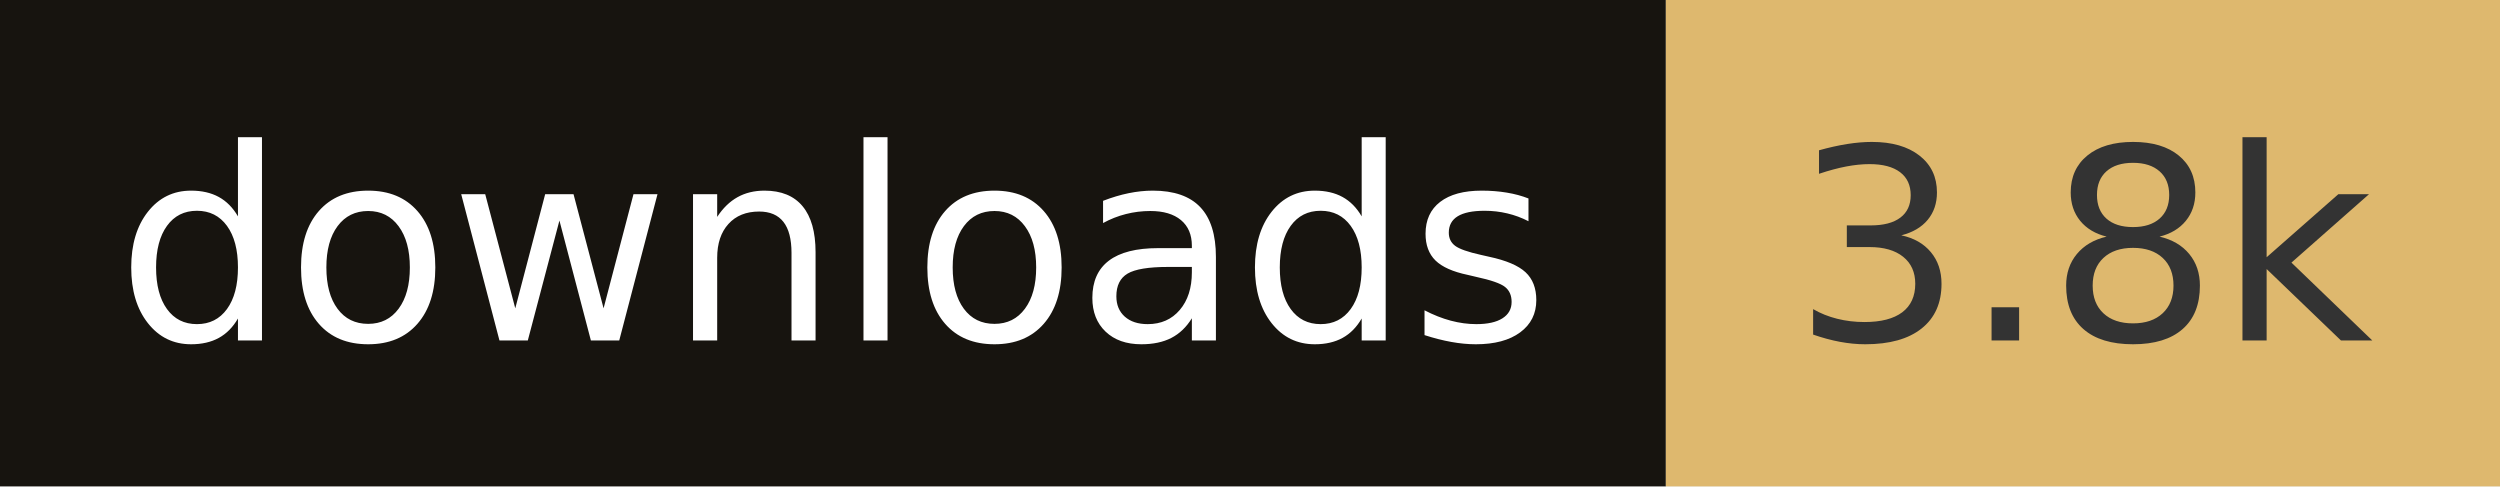
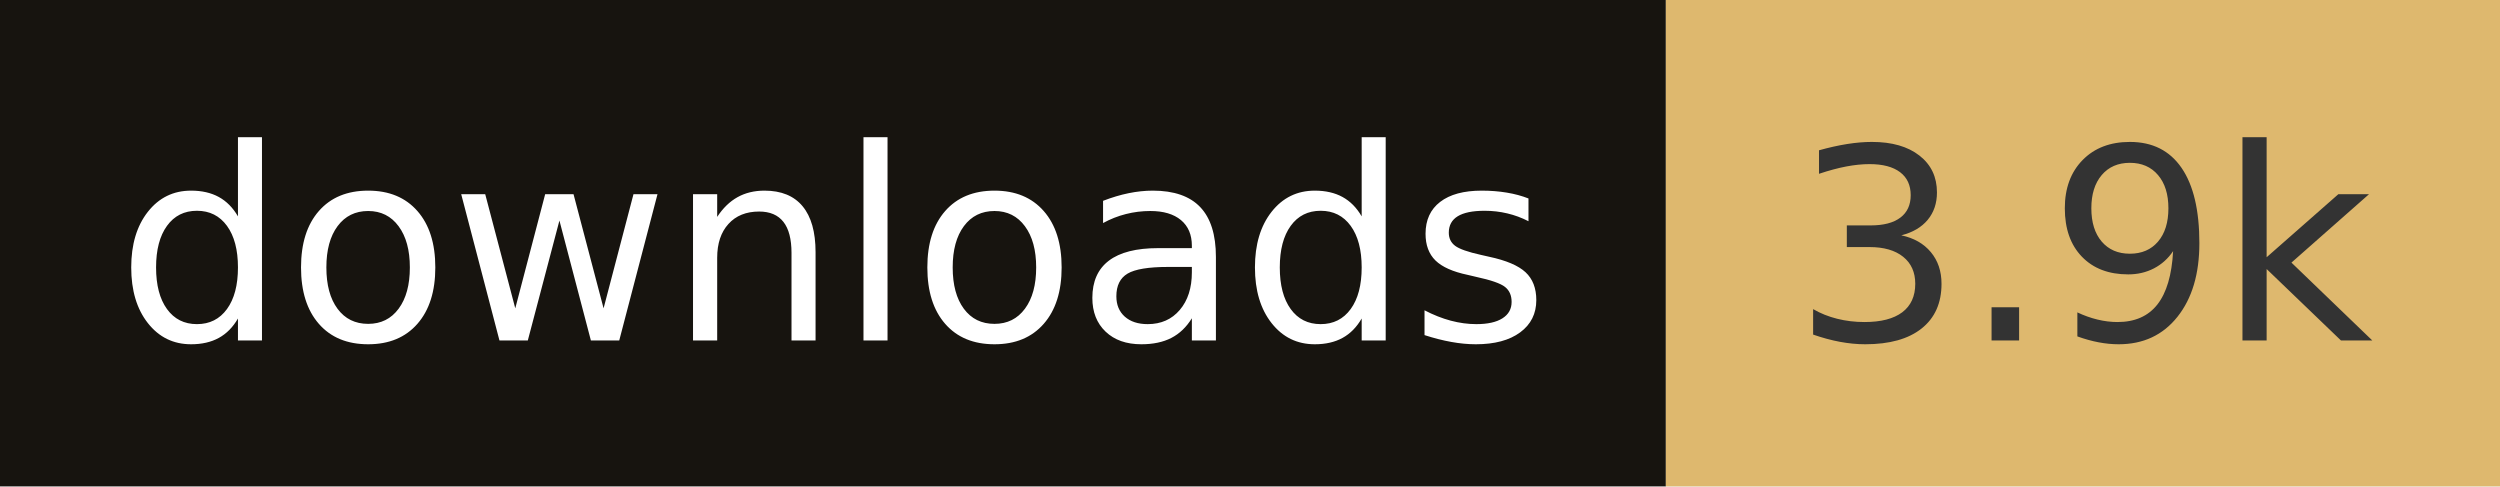
- <svg xmlns="http://www.w3.org/2000/svg" width="102.8" height="20" role="img" aria-label="downloads: 3.8k">
+ <svg xmlns="http://www.w3.org/2000/svg" width="102.8" height="20" role="img" aria-label="downloads: 3.9k">
  <rect width="68.5" height="20" fill="#17140f" />
  <rect x="68.5" width="34.3" height="20" fill="#deb86e" />
  <g fill="#fff" text-anchor="middle" font-family="Verdana,Geneva,DejaVu Sans,sans-serif" font-size="110" text-rendering="geometricPrecision">
    <text x="342.5" y="140" transform="scale(.1)" fill="#fff" textLength="585">downloads</text>
-     <text x="856.5" y="140" transform="scale(.1)" fill="#333" textLength="243">3.8k</text>
+     <text x="856.5" y="140" transform="scale(.1)" fill="#333" textLength="243">3.9k</text>
  </g>
</svg>
